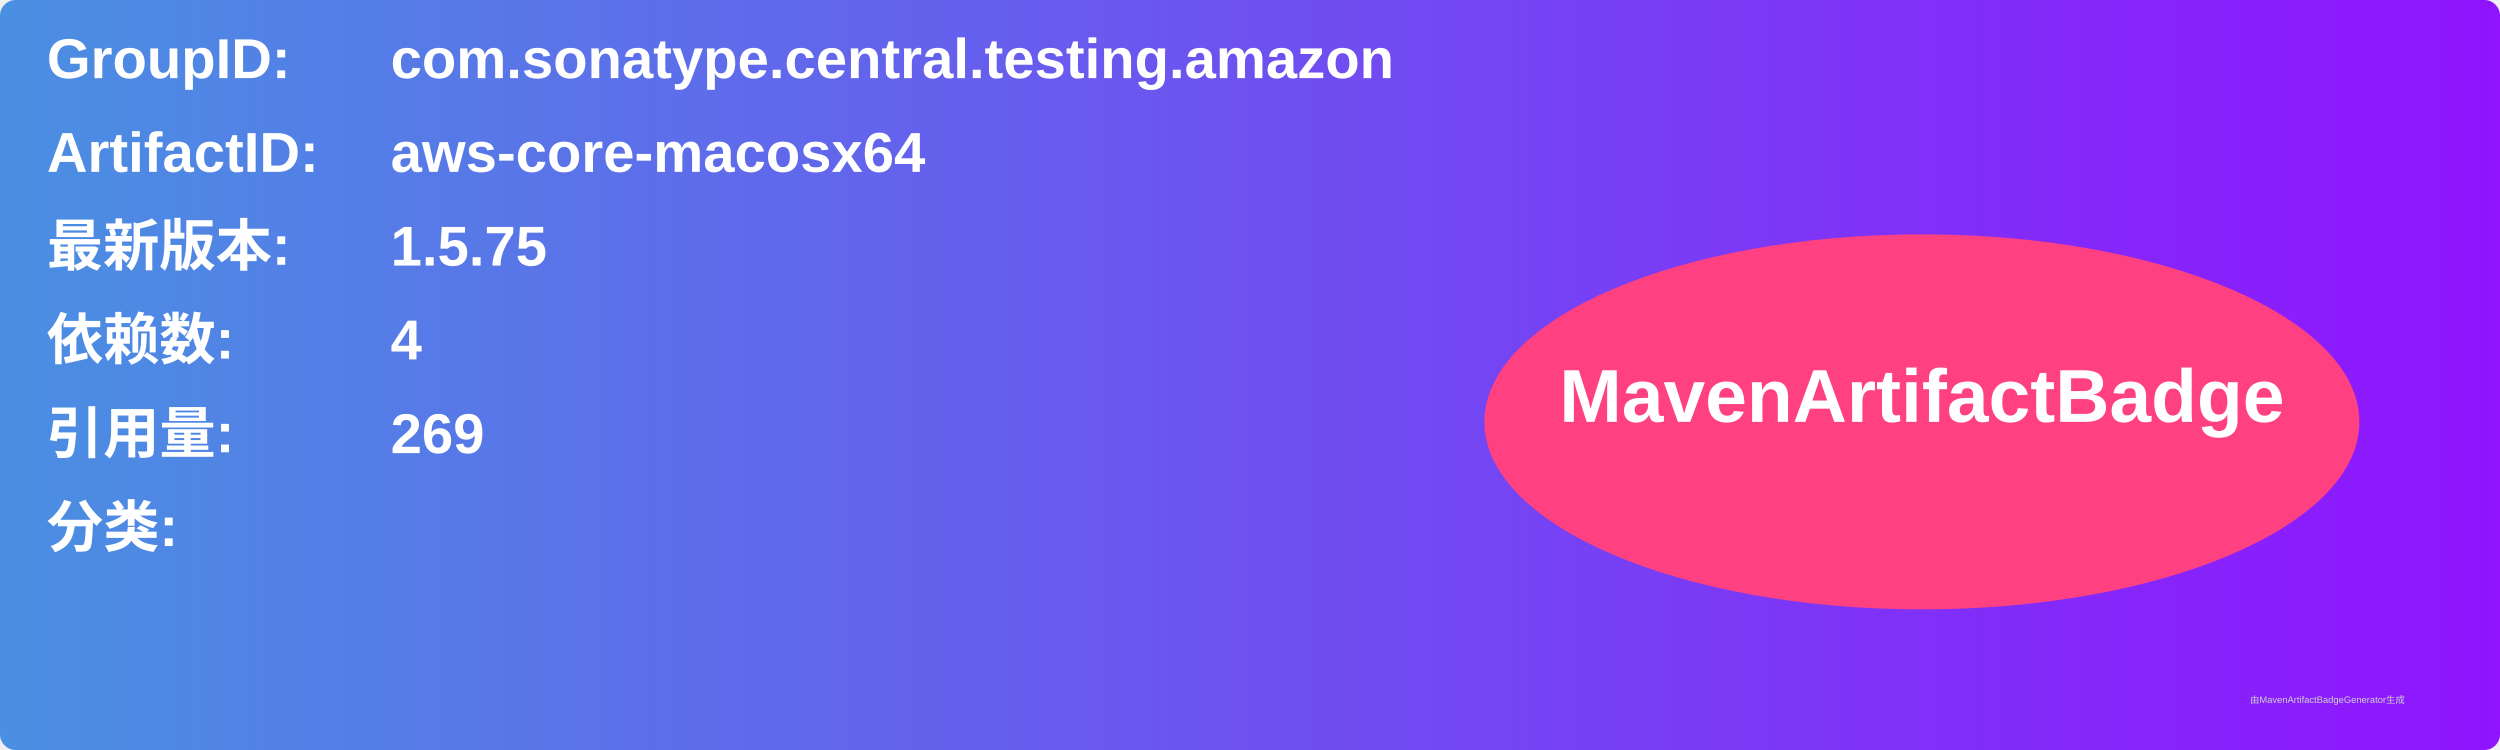
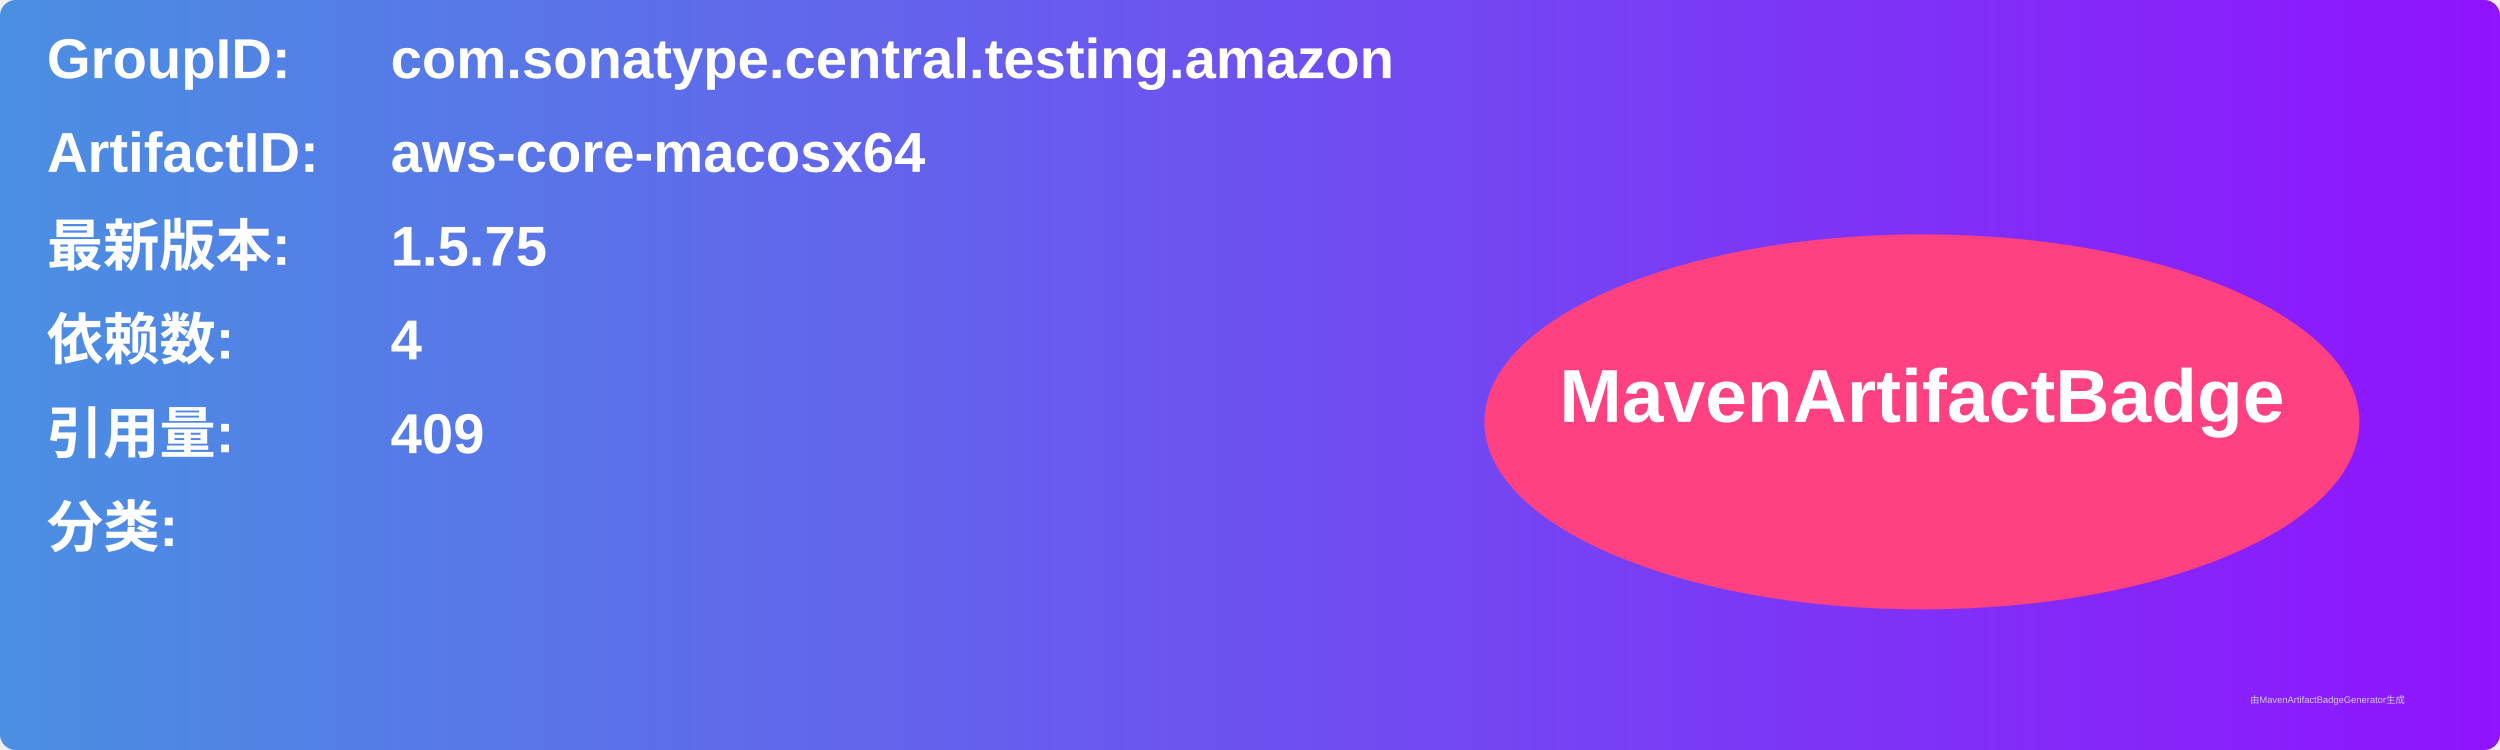
<svg xmlns="http://www.w3.org/2000/svg" width="800" height="240" viewBox="0 0 800 240">
  <linearGradient id="grad" x1="0%" y1="0%" x2="100%" y2="0%">
    <stop offset="0%" stop-color="#4a90e2" />
    <stop offset="100%" stop-color="#9013fe" />
  </linearGradient>
  <rect width="100%" height="100%" rx="5" ry="5" fill="url(#grad)" />
  <g transform="translate(15, 15)">
    <text x="0" y="10" font-family="Arial" font-size="18" fill="white" font-weight="bold" width="260">GroupID:</text>
    <text x="110" y="10" font-family="Arial" font-size="18" fill="white" font-weight="bold" width="460">com.sonatype.central.testing.amazon</text>
    <text x="0" y="40" font-family="Arial" font-size="18" fill="white" font-weight="bold" width="260">ArtifactID:</text>
    <text x="110" y="40" font-family="Arial" font-size="18" fill="white" font-weight="bold" width="460">aws-core-macosx64</text>
    <text x="0" y="70" font-family="Arial" font-size="18" fill="white" font-weight="bold">最新版本:</text>
    <text x="110" y="70" font-family="Arial" font-size="18" fill="white" font-weight="bold">
      <tspan font-weight="bold">1.5.75</tspan>
    </text>
    <text x="0" y="100" font-family="Arial" font-size="18" fill="white" font-weight="bold">依赖数: </text>
    <text x="110" y="100" font-family="Arial" font-size="18" fill="white">
      <tspan font-weight="bold">4</tspan>
    </text>
    <text x="0" y="130" font-family="Arial" font-size="18" fill="white" font-weight="bold">引用量: </text>
    <text x="110" y="130" font-family="Arial" font-size="18" fill="white">
-       <tspan font-weight="bold">269</tspan>
+       <tspan font-weight="bold">409</tspan>
    </text>
    <text x="0" y="160" font-family="Arial" font-size="18" fill="white" font-weight="bold">分类:</text>
    <text x="10" y="190" font-family="Arial" font-size="10" fill="white">
      <tspan font-weight="bold" />
    </text>
    <ellipse cx="600" cy="120" rx="140" ry="60" fill="#ff4081" />
    <text x="600" y="120" text-anchor="middle" font-family="Arial" font-size="24" fill="white" font-weight="bold">MavenArtifactBadge</text>
  </g>
  <text x="720" y="225" font-family="Arial" font-size="3" fill="#d0d0d0">由MavenArtifactBadgeGenerator生成</text>
</svg>
